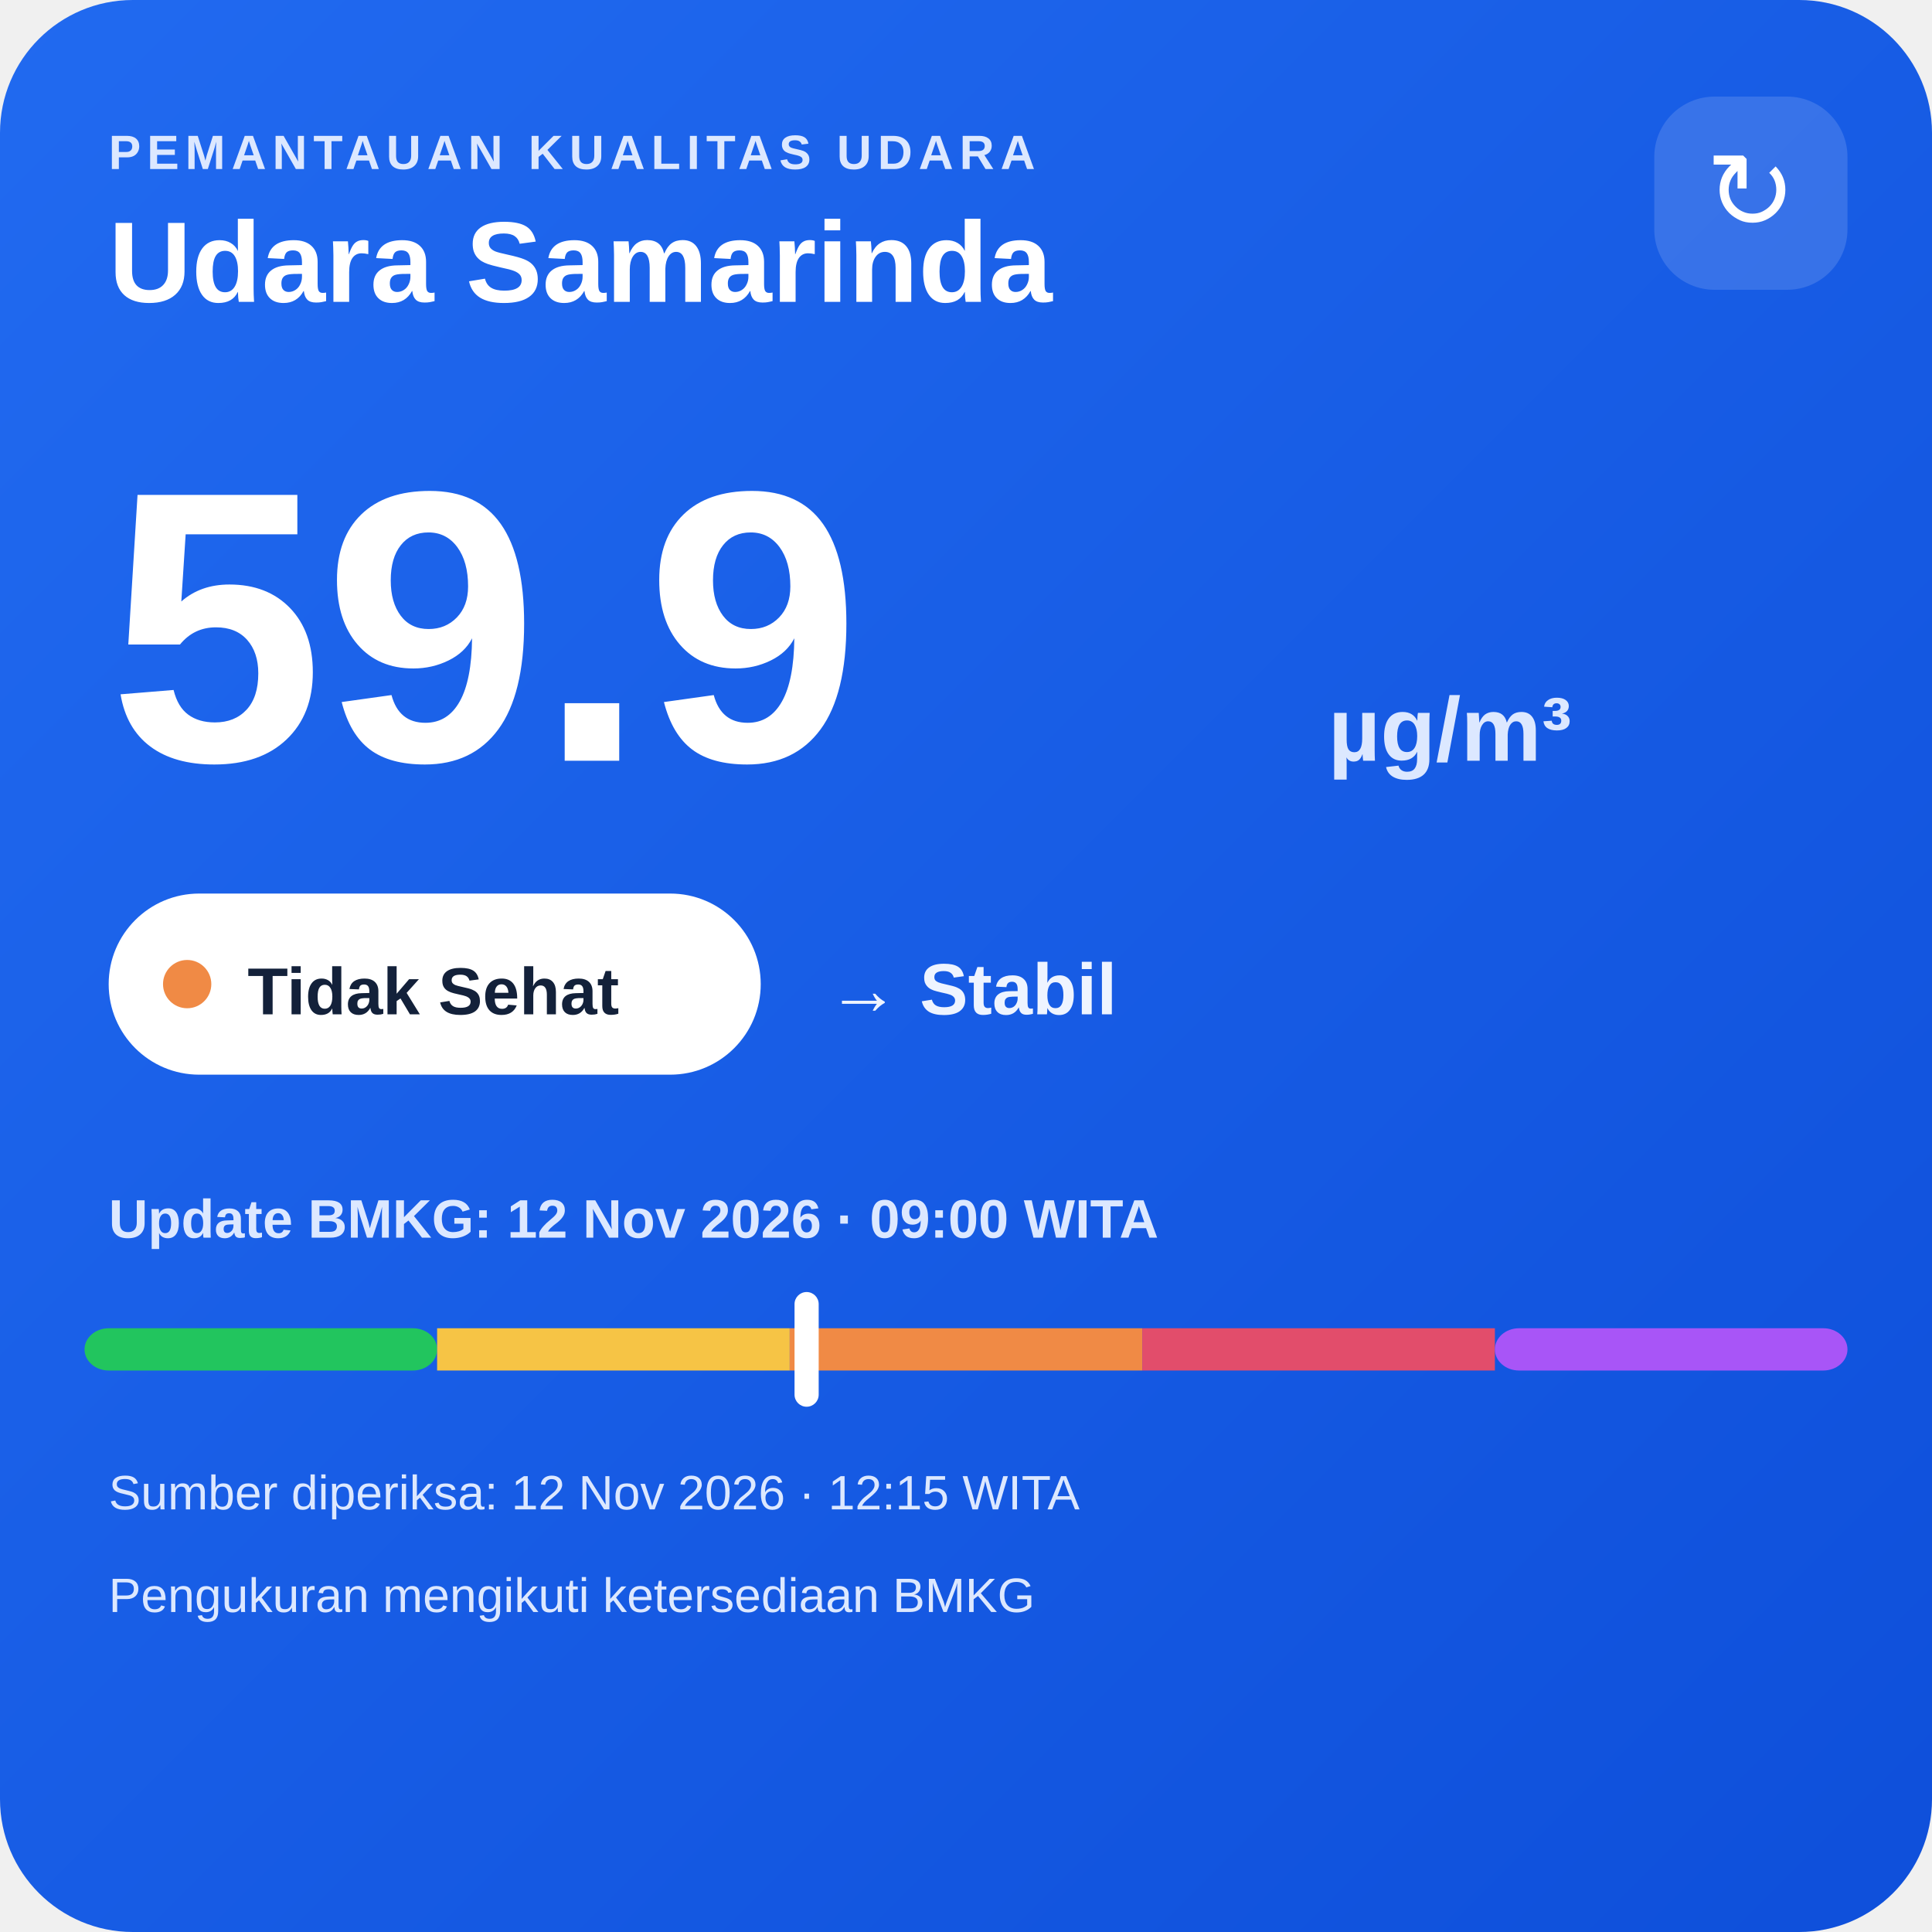
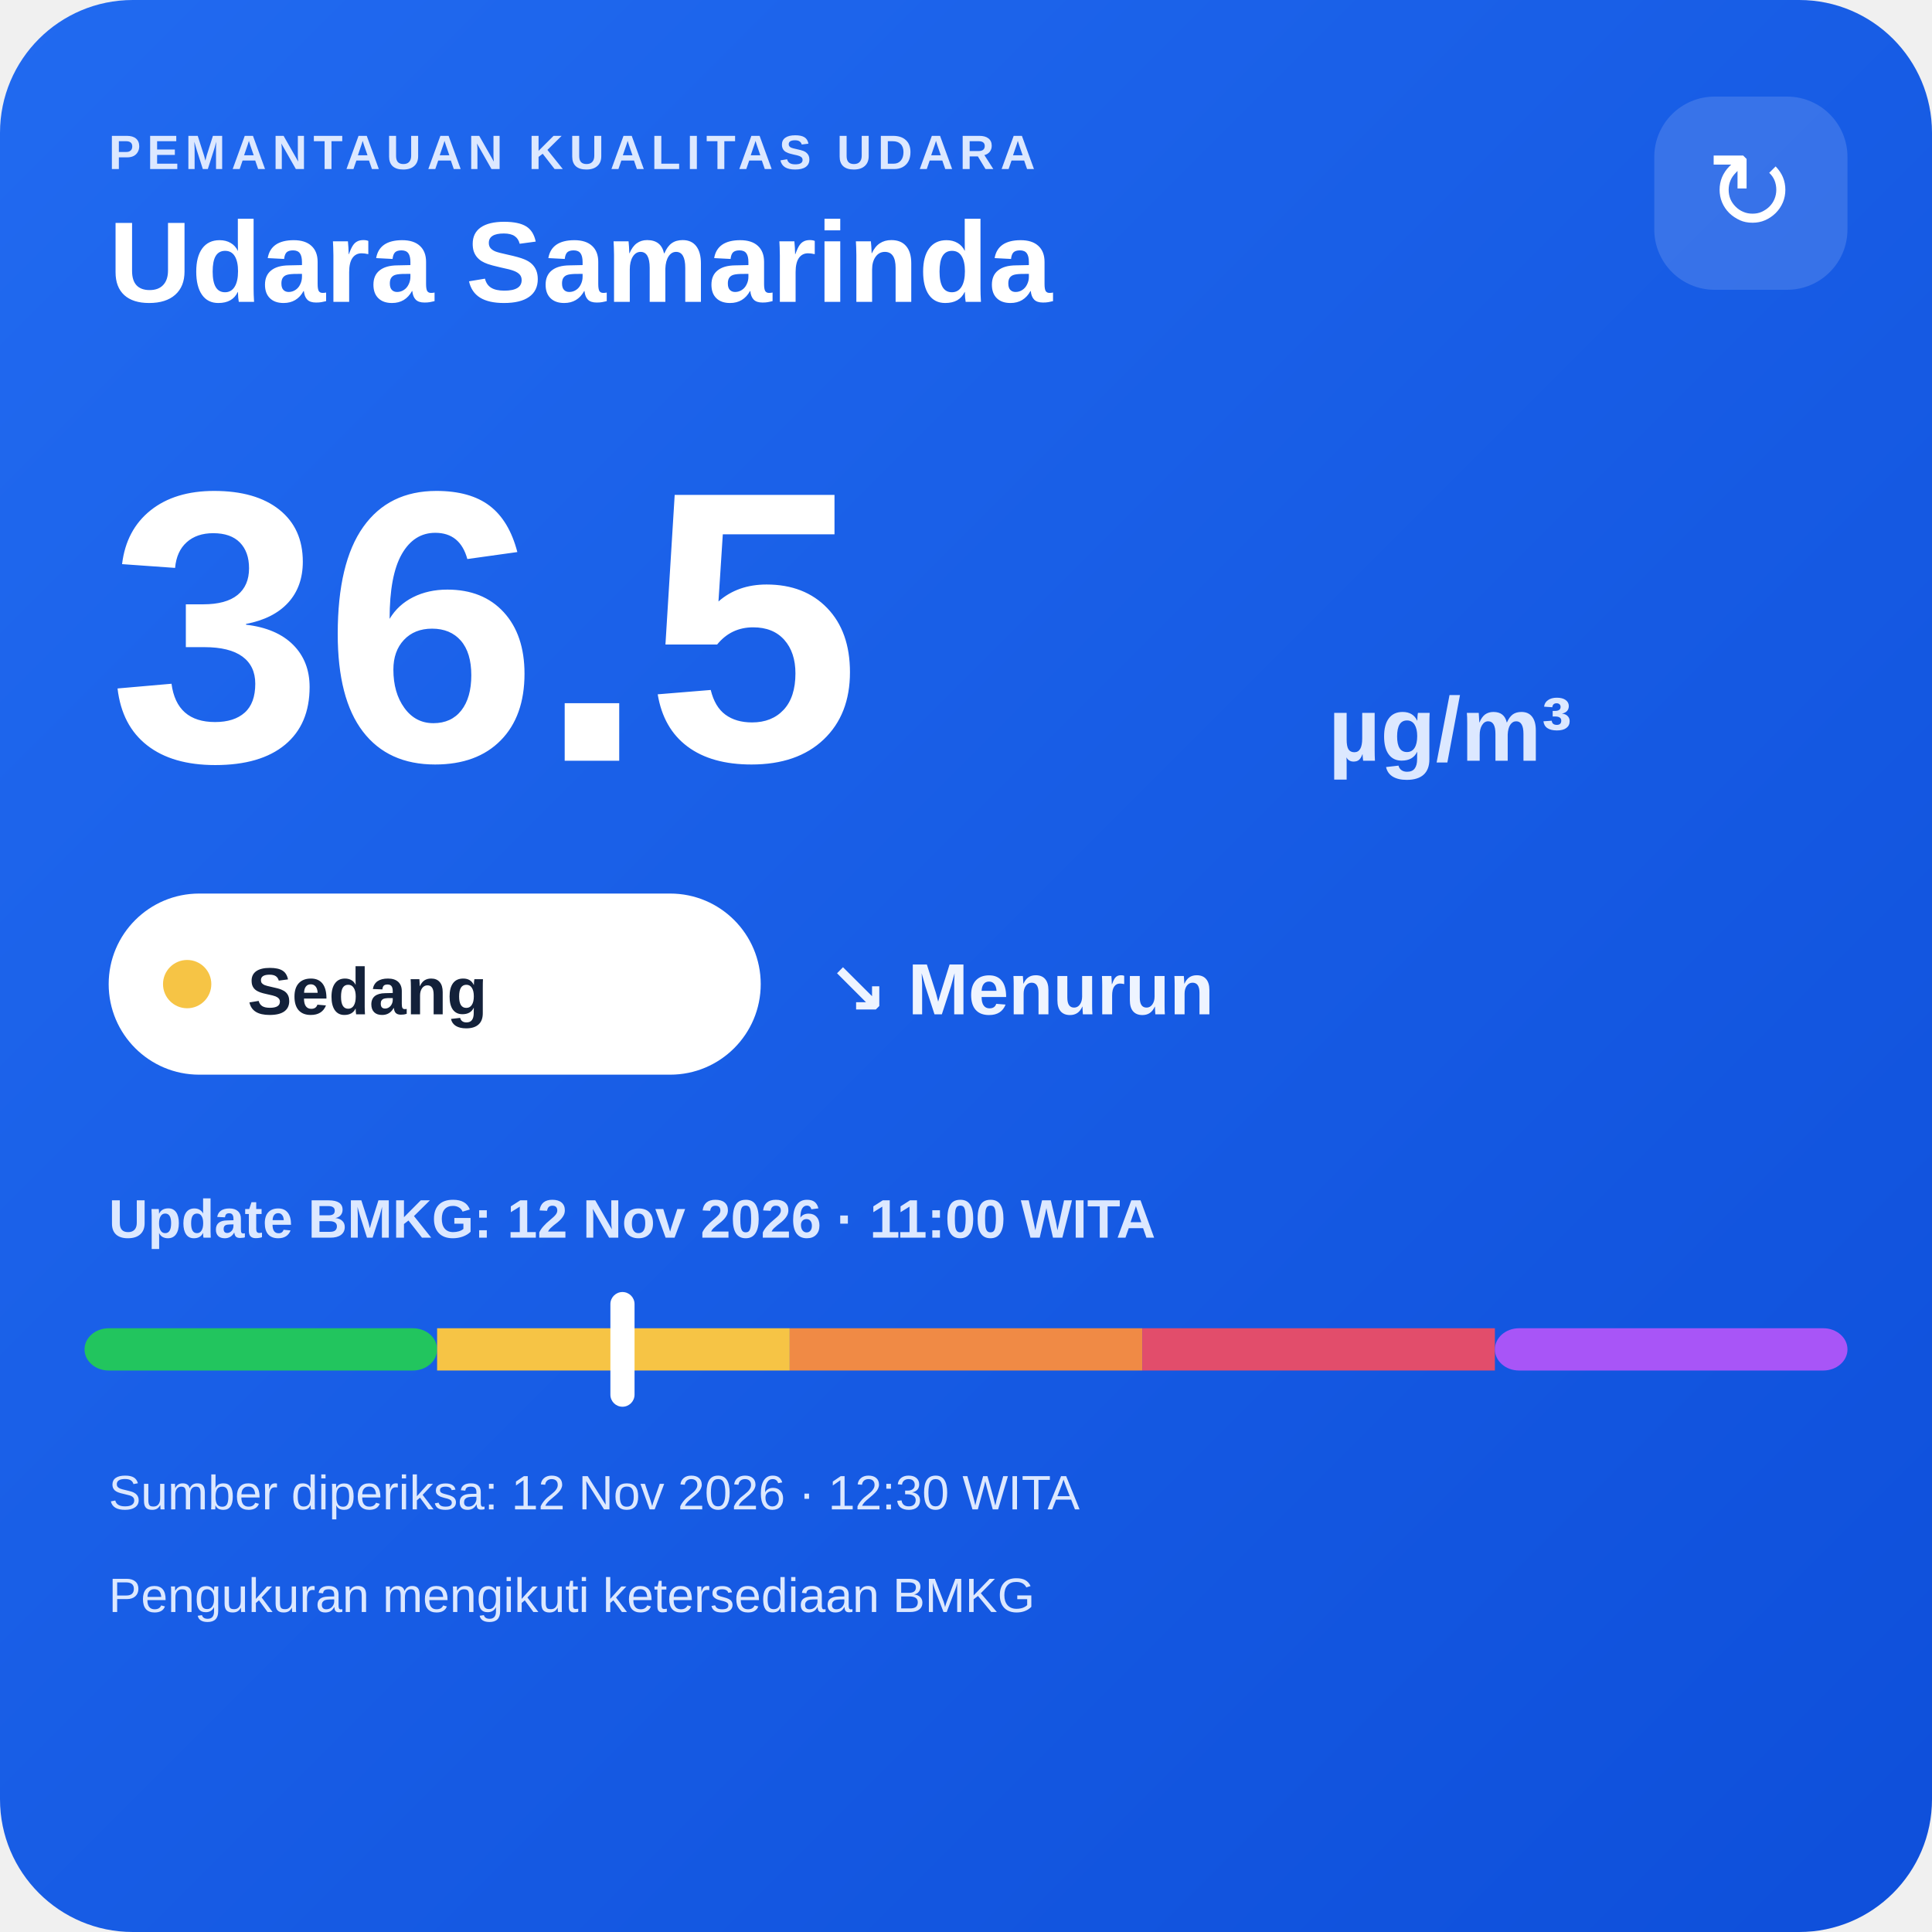
<svg xmlns="http://www.w3.org/2000/svg" width="320" height="320" viewBox="0 0 320 320">
  <defs>
    <linearGradient id="bg" x1="0" y1="0" x2="1" y2="1">
      <stop offset="0" stop-color="#216af0" />
      <stop offset="1" stop-color="#0e4fda" />
    </linearGradient>
  </defs>
  <rect width="320" height="320" rx="22" fill="url(#bg)" />
  <text x="18" y="28" fill="#dce8ff" font-family="Arial,sans-serif" font-size="8" font-weight="700" letter-spacing="1">PEMANTAUAN KUALITAS UDARA</text>
  <text x="18" y="50" fill="#ffffff" font-family="Arial,sans-serif" font-size="19" font-weight="700">Udara Samarinda</text>
  <rect x="274" y="16" width="32" height="32" rx="10" fill="#ffffff" fill-opacity=".14" />
  <text x="290" y="38" text-anchor="middle" fill="#ffffff" font-family="Arial,sans-serif" font-size="18">↻</text>
-   <text x="18" y="126" fill="#ffffff" font-family="Arial,sans-serif" font-size="64" font-weight="800">59.9</text>
+   <text x="18" y="126" fill="#ffffff" font-family="Arial,sans-serif" font-size="64" font-weight="800">36.5</text>
  <text x="220" y="126" fill="#dce8ff" font-family="Arial,sans-serif" font-size="15" font-weight="700">µg/m³</text>
  <rect x="18" y="148" width="108" height="30" rx="15" fill="#ffffff" />
-   <circle cx="31" cy="163" r="4" fill="#f08a45" />
-   <text x="41" y="168" fill="#13213a" font-family="Arial,sans-serif" font-size="11" font-weight="700">Tidak Sehat</text>
-   <text x="137" y="168" fill="#eef4ff" font-family="Arial,sans-serif" font-size="12" font-weight="700">→ Stabil</text>
-   <text x="18" y="205" fill="#dce8ff" font-family="Arial,sans-serif" font-size="9" font-weight="700">Update BMKG: 12 Nov 2026 · 09:00 WITA</text>
+   <circle cx="31" cy="163" r="4" fill="#f6c445" />
+   <text x="41" y="168" fill="#13213a" font-family="Arial,sans-serif" font-size="11" font-weight="700">Sedang</text>
+   <text x="137" y="168" fill="#eef4ff" font-family="Arial,sans-serif" font-size="12" font-weight="700">↘ Menurun</text>
+   <text x="18" y="205" fill="#dce8ff" font-family="Arial,sans-serif" font-size="9" font-weight="700">Update BMKG: 12 Nov 2026 · 11:00 WITA</text>
  <rect x="14" y="220" width="58.4" height="7" rx="4" fill="#22c55e" />
  <rect x="72.4" y="220" width="58.4" height="7" fill="#f6c445" />
  <rect x="130.8" y="220" width="58.4" height="7" fill="#f08a45" />
  <rect x="189.2" y="220" width="58.4" height="7" fill="#e24d6b" />
  <rect x="247.6" y="220" width="58.4" height="7" rx="4" fill="#a855f7" />
-   <rect x="131.6" y="214" width="4" height="19" rx="2" fill="#ffffff" />
-   <text x="18" y="250" fill="#dce8ff" font-family="Arial,sans-serif" font-size="8">Sumber diperiksa: 12 Nov 2026 · 12:15 WITA</text>
+   <rect x="101.1" y="214" width="4" height="19" rx="2" fill="#ffffff" />
+   <text x="18" y="250" fill="#dce8ff" font-family="Arial,sans-serif" font-size="8">Sumber diperiksa: 12 Nov 2026 · 12:30 WITA</text>
  <text x="18" y="267" fill="#dce8ff" font-family="Arial,sans-serif" font-size="8">Pengukuran mengikuti ketersediaan BMKG</text>
</svg>
